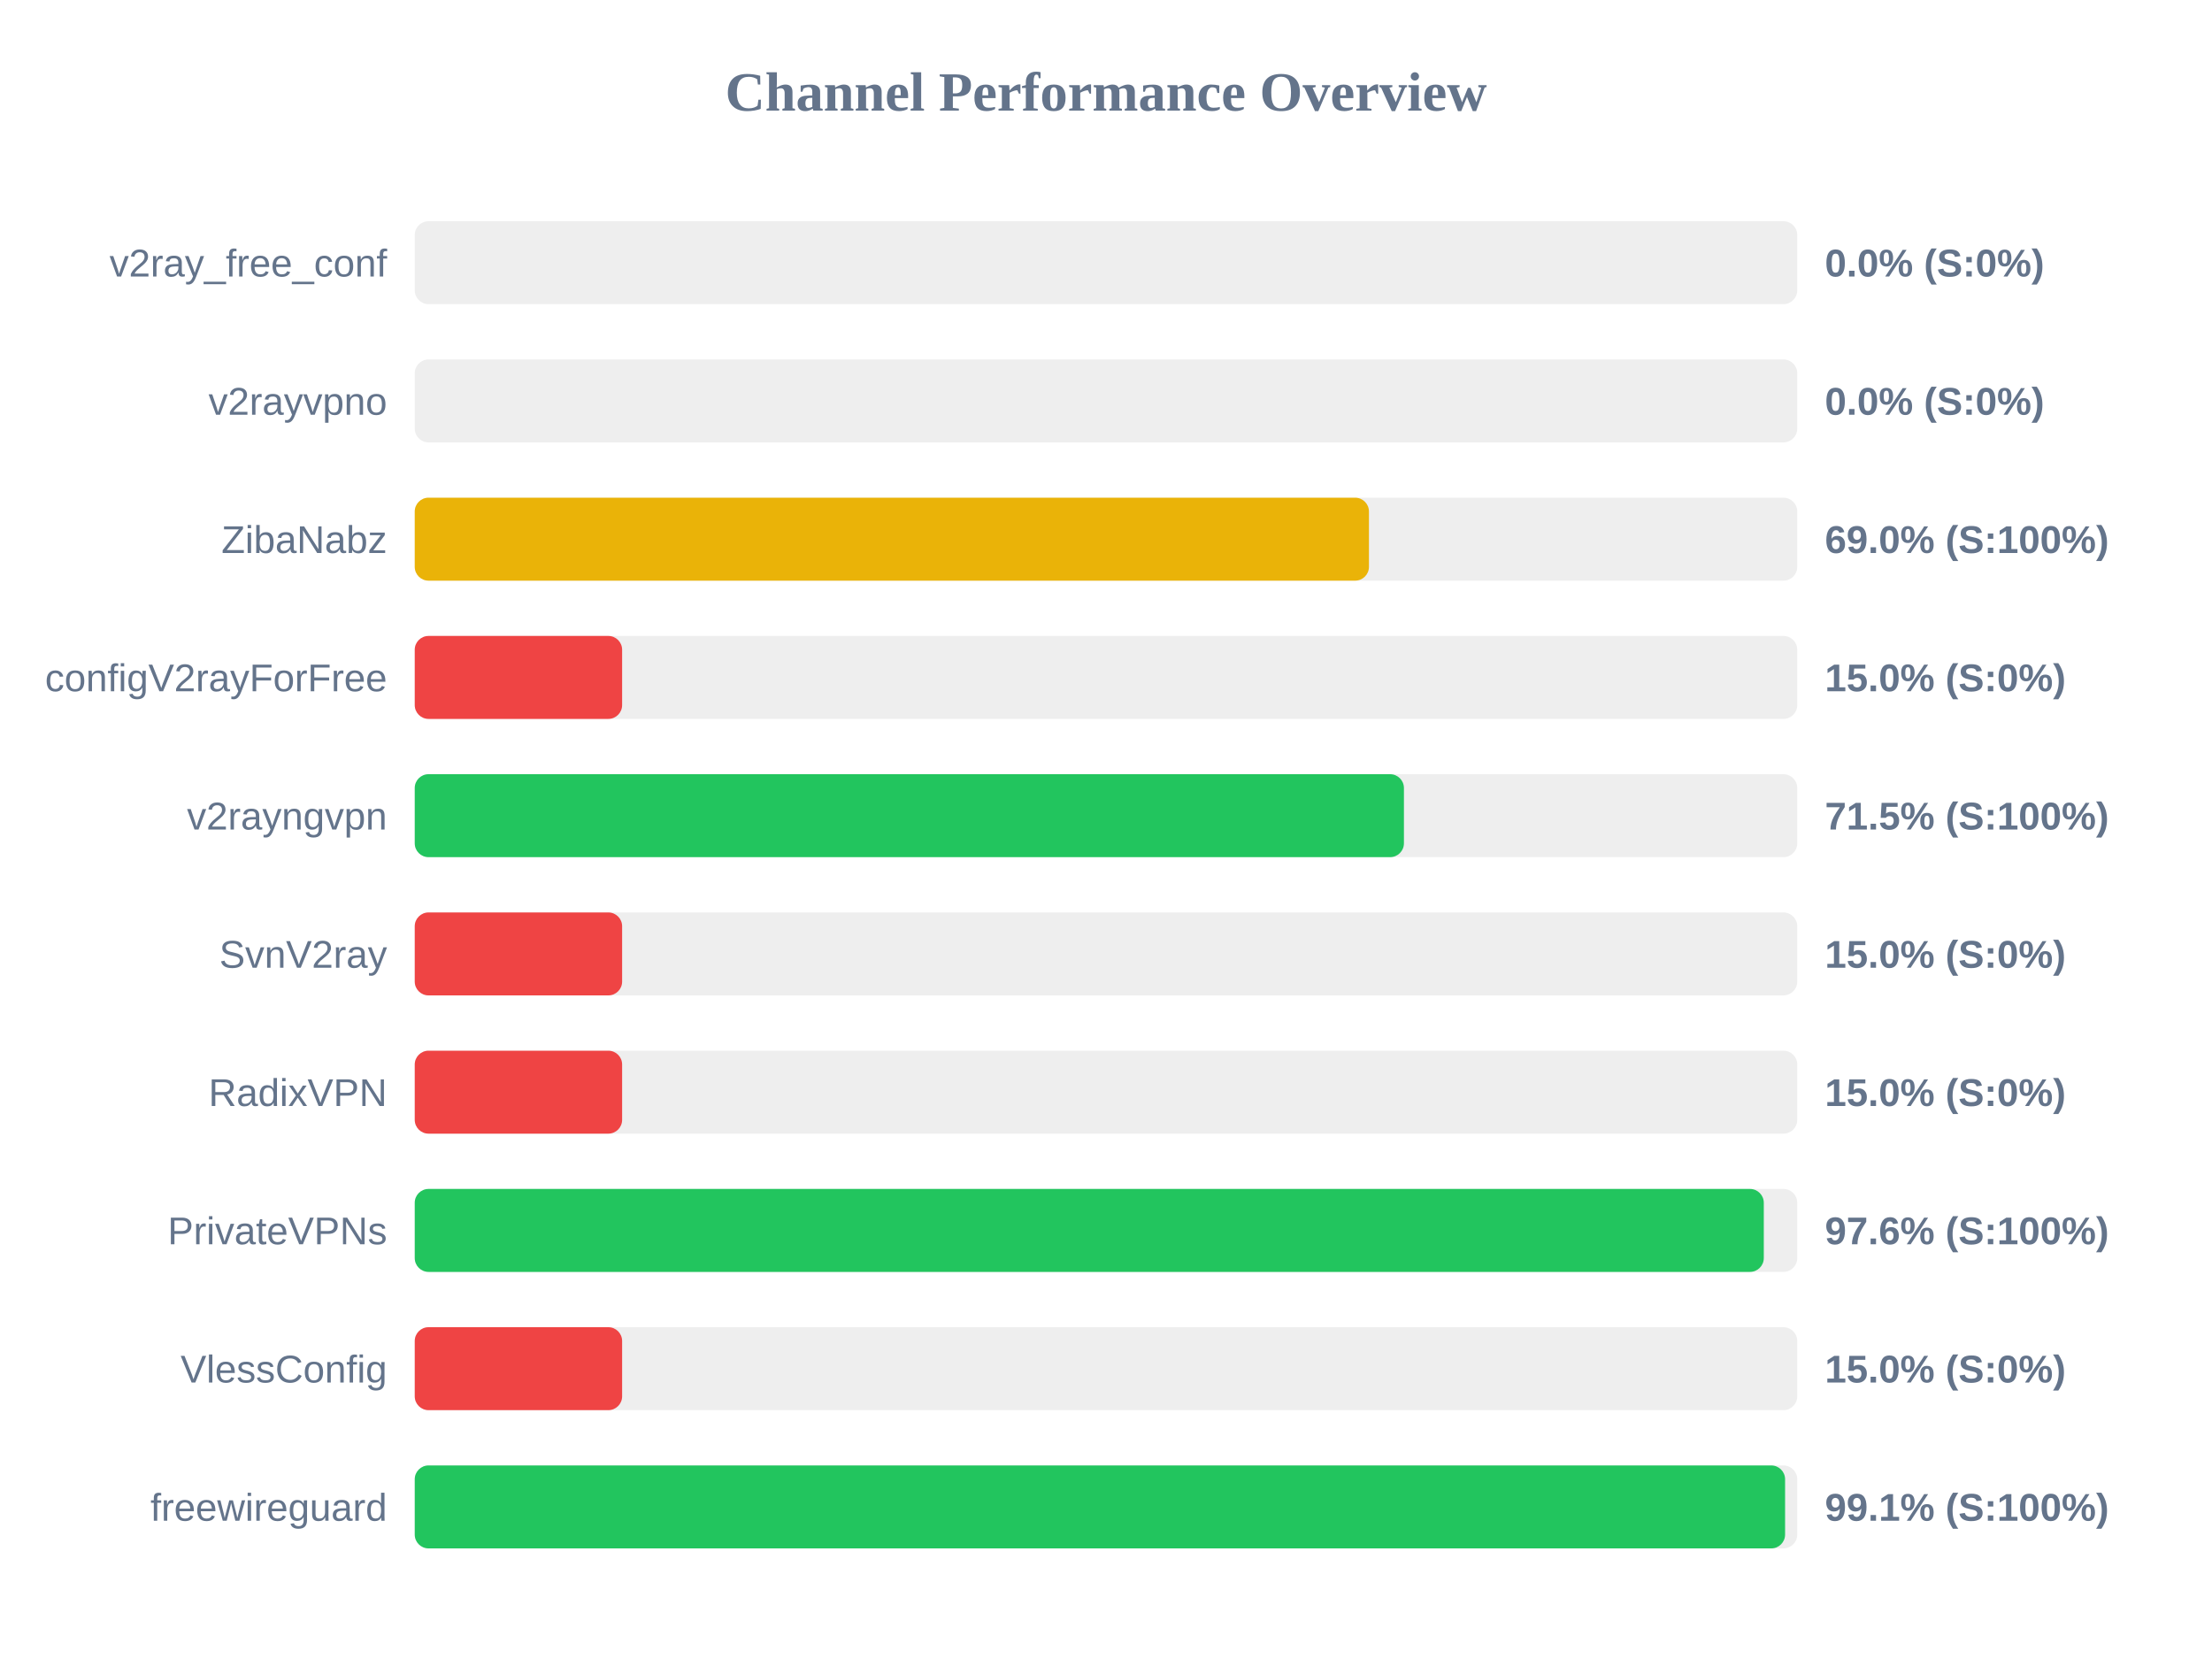
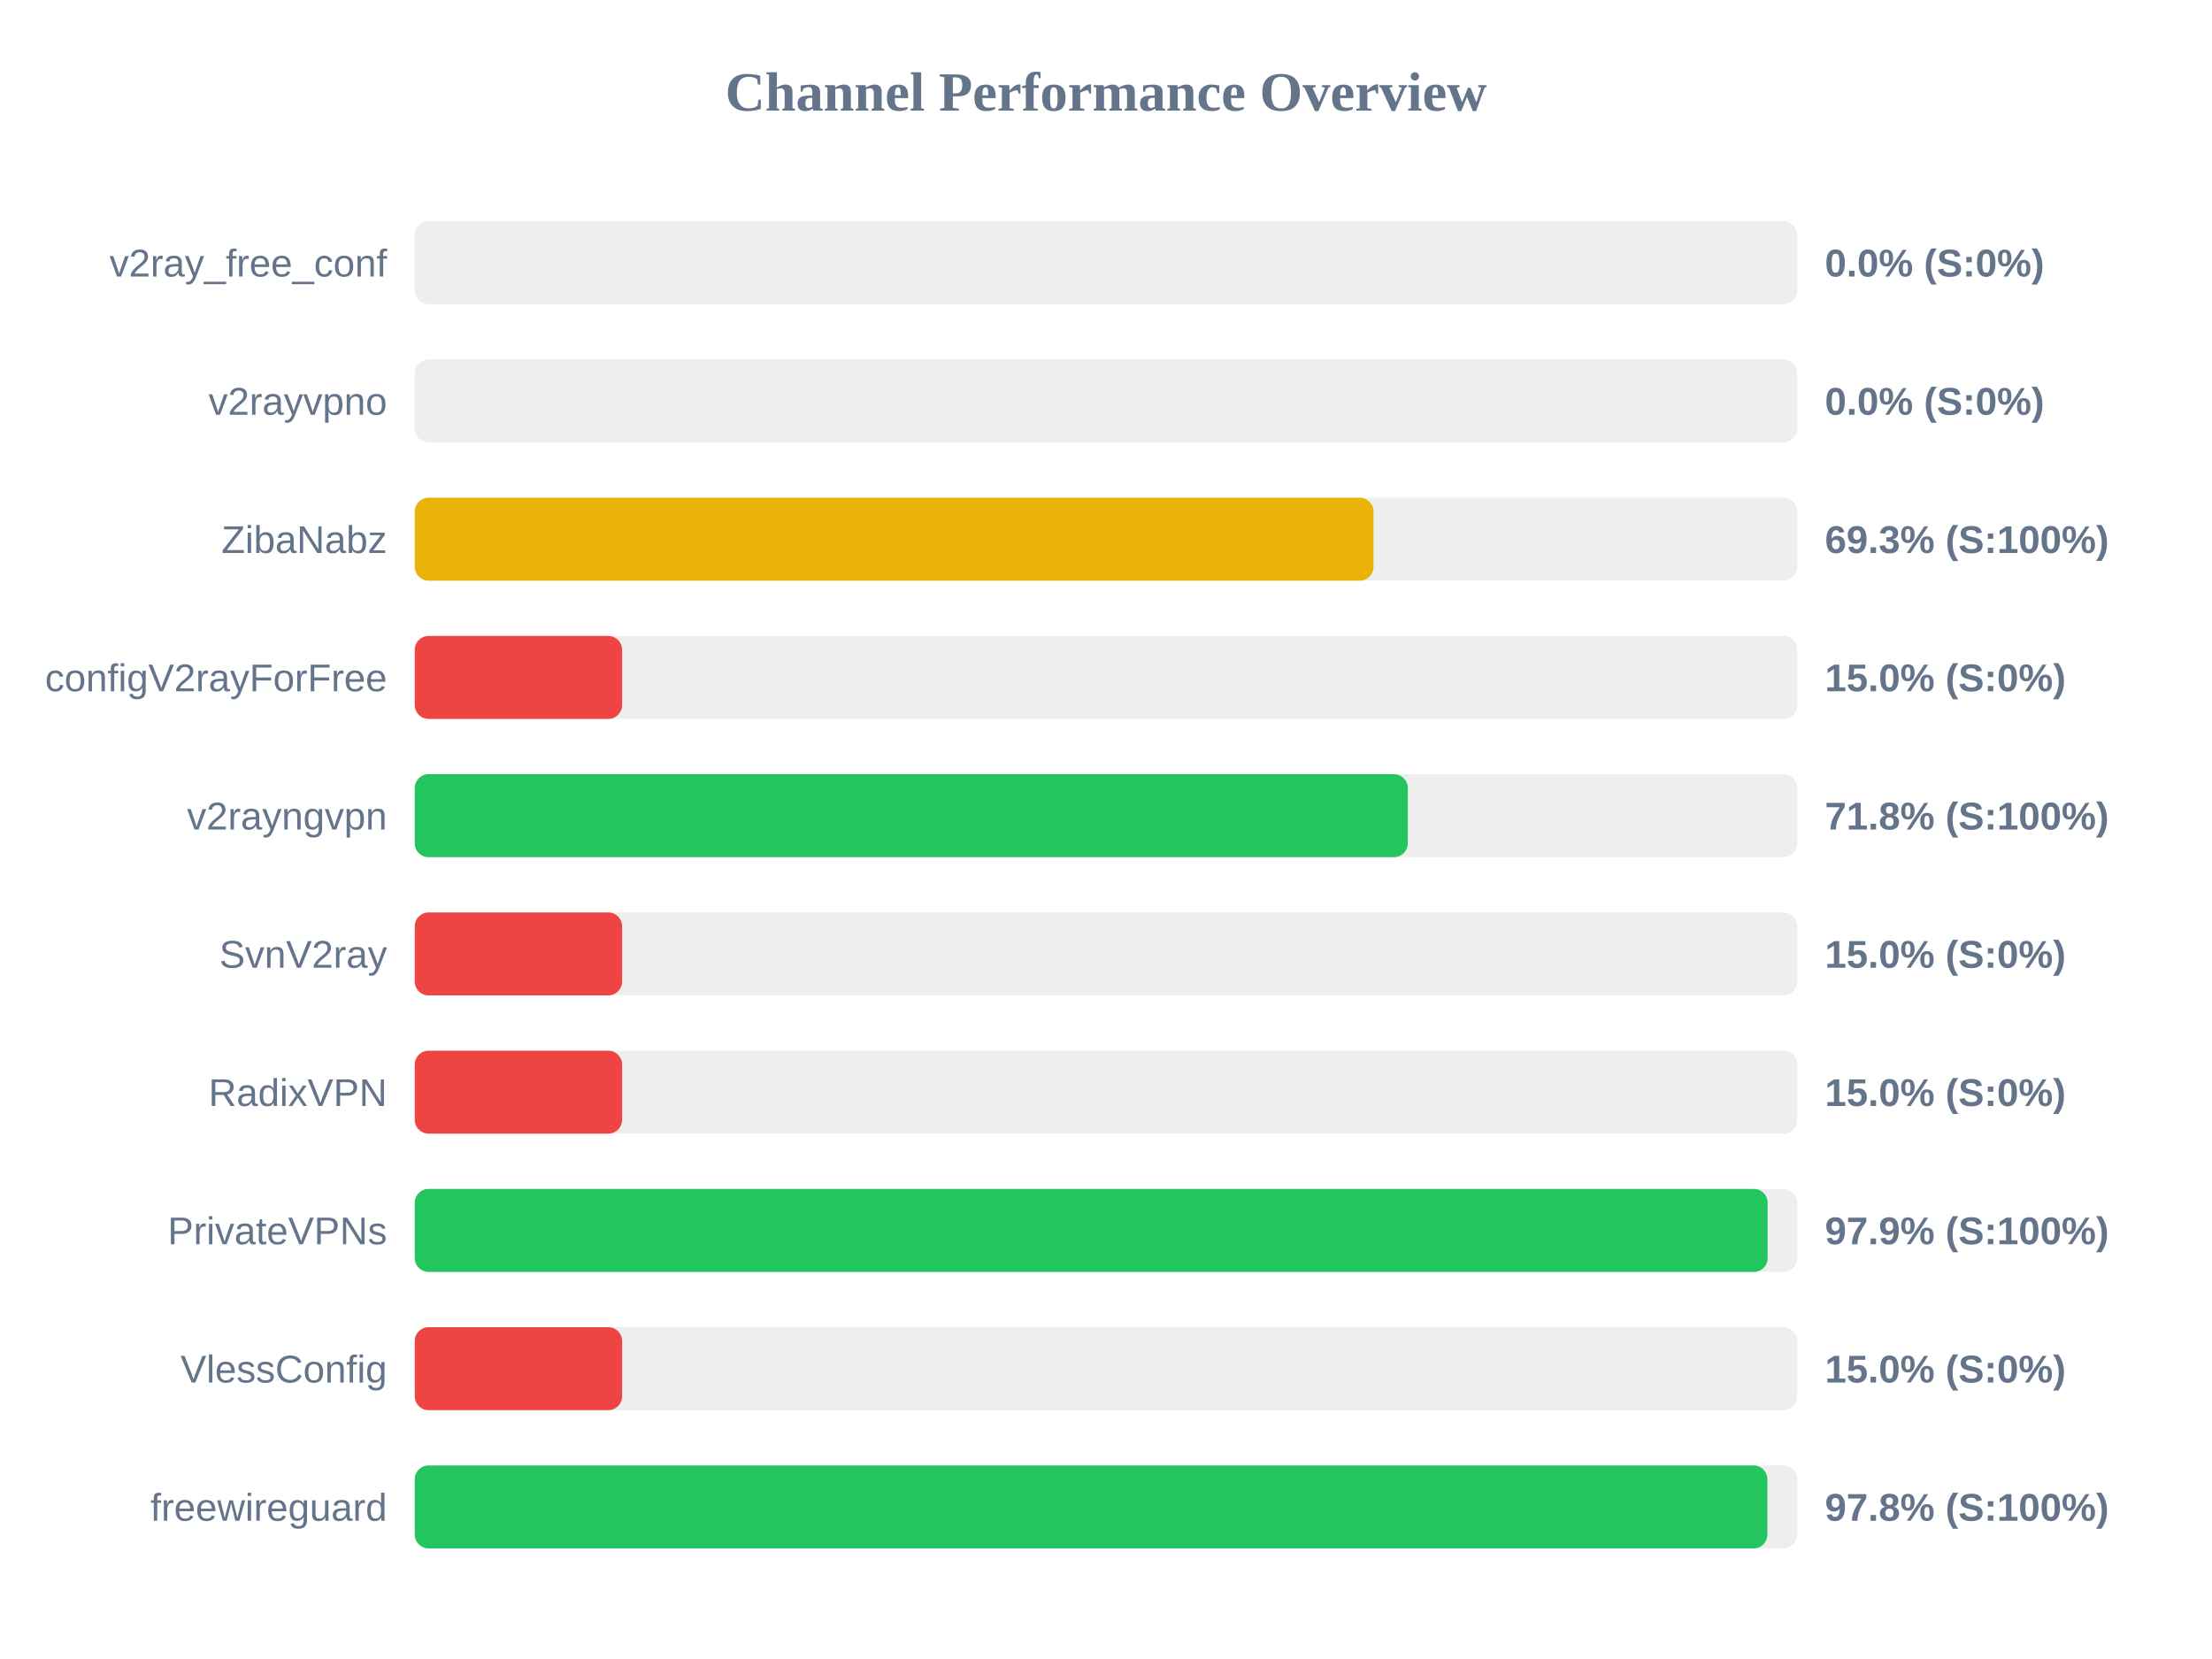
<svg xmlns="http://www.w3.org/2000/svg" width="800" height="600" version="1.1">
  <style>
        .row { font: 14px Arial; fill: #64748b; }
        .score { font: bold 14px Arial; fill: #64748b; }
    </style>
  <text x="400" y="40" text-anchor="middle" font-size="20px" font-weight="bold" fill="#64748b">Channel Performance Overview</text>
  <rect x="150" y="80" width="500" height="30" fill="#eee" rx="5" />
  <rect x="150" y="80" width="0.0" height="30" fill="#ef4444" rx="5" />
  <text x="140" y="100" text-anchor="end" class="row">v2ray_free_conf</text>
  <text x="660" y="100" text-anchor="start" class="score">0.0% (S:0%)</text>
  <rect x="150" y="130" width="500" height="30" fill="#eee" rx="5" />
  <rect x="150" y="130" width="0.0" height="30" fill="#ef4444" rx="5" />
  <text x="140" y="150" text-anchor="end" class="row">v2rayvpno</text>
  <text x="660" y="150" text-anchor="start" class="score">0.0% (S:0%)</text>
  <rect x="150" y="180" width="500" height="30" fill="#eee" rx="5" />
-   <rect x="150" y="180" width="345.1" height="30" fill="#eab308" rx="5" />
+   <rect x="150" y="180" width="346.75" height="30" fill="#eab308" rx="5" />
  <text x="140" y="200" text-anchor="end" class="row">ZibaNabz</text>
-   <text x="660" y="200" text-anchor="start" class="score">69.0% (S:100%)</text>
+   <text x="660" y="200" text-anchor="start" class="score">69.3% (S:100%)</text>
  <rect x="150" y="230" width="500" height="30" fill="#eee" rx="5" />
  <rect x="150" y="230" width="75.0" height="30" fill="#ef4444" rx="5" />
  <text x="140" y="250" text-anchor="end" class="row">configV2rayForFree</text>
  <text x="660" y="250" text-anchor="start" class="score">15.0% (S:0%)</text>
  <rect x="150" y="280" width="500" height="30" fill="#eee" rx="5" />
-   <rect x="150" y="280" width="357.75" height="30" fill="#22c55e" rx="5" />
+   <rect x="150" y="280" width="359.15" height="30" fill="#22c55e" rx="5" />
  <text x="140" y="300" text-anchor="end" class="row">v2rayngvpn</text>
-   <text x="660" y="300" text-anchor="start" class="score">71.5% (S:100%)</text>
+   <text x="660" y="300" text-anchor="start" class="score">71.8% (S:100%)</text>
  <rect x="150" y="330" width="500" height="30" fill="#eee" rx="5" />
  <rect x="150" y="330" width="75.0" height="30" fill="#ef4444" rx="5" />
  <text x="140" y="350" text-anchor="end" class="row">SvnV2ray</text>
  <text x="660" y="350" text-anchor="start" class="score">15.0% (S:0%)</text>
  <rect x="150" y="380" width="500" height="30" fill="#eee" rx="5" />
  <rect x="150" y="380" width="75.0" height="30" fill="#ef4444" rx="5" />
  <text x="140" y="400" text-anchor="end" class="row">RadixVPN</text>
  <text x="660" y="400" text-anchor="start" class="score">15.0% (S:0%)</text>
  <rect x="150" y="430" width="500" height="30" fill="#eee" rx="5" />
-   <rect x="150" y="430" width="487.9" height="30" fill="#22c55e" rx="5" />
+   <rect x="150" y="430" width="489.3" height="30" fill="#22c55e" rx="5" />
  <text x="140" y="450" text-anchor="end" class="row">PrivateVPNs</text>
-   <text x="660" y="450" text-anchor="start" class="score">97.6% (S:100%)</text>
+   <text x="660" y="450" text-anchor="start" class="score">97.9% (S:100%)</text>
  <rect x="150" y="480" width="500" height="30" fill="#eee" rx="5" />
  <rect x="150" y="480" width="75.0" height="30" fill="#ef4444" rx="5" />
  <text x="140" y="500" text-anchor="end" class="row">VlessConfig</text>
  <text x="660" y="500" text-anchor="start" class="score">15.0% (S:0%)</text>
  <rect x="150" y="530" width="500" height="30" fill="#eee" rx="5" />
-   <rect x="150" y="530" width="495.6" height="30" fill="#22c55e" rx="5" />
+   <rect x="150" y="530" width="489.2" height="30" fill="#22c55e" rx="5" />
  <text x="140" y="550" text-anchor="end" class="row">freewireguard</text>
-   <text x="660" y="550" text-anchor="start" class="score">99.1% (S:100%)</text>
+   <text x="660" y="550" text-anchor="start" class="score">97.8% (S:100%)</text>
</svg>
